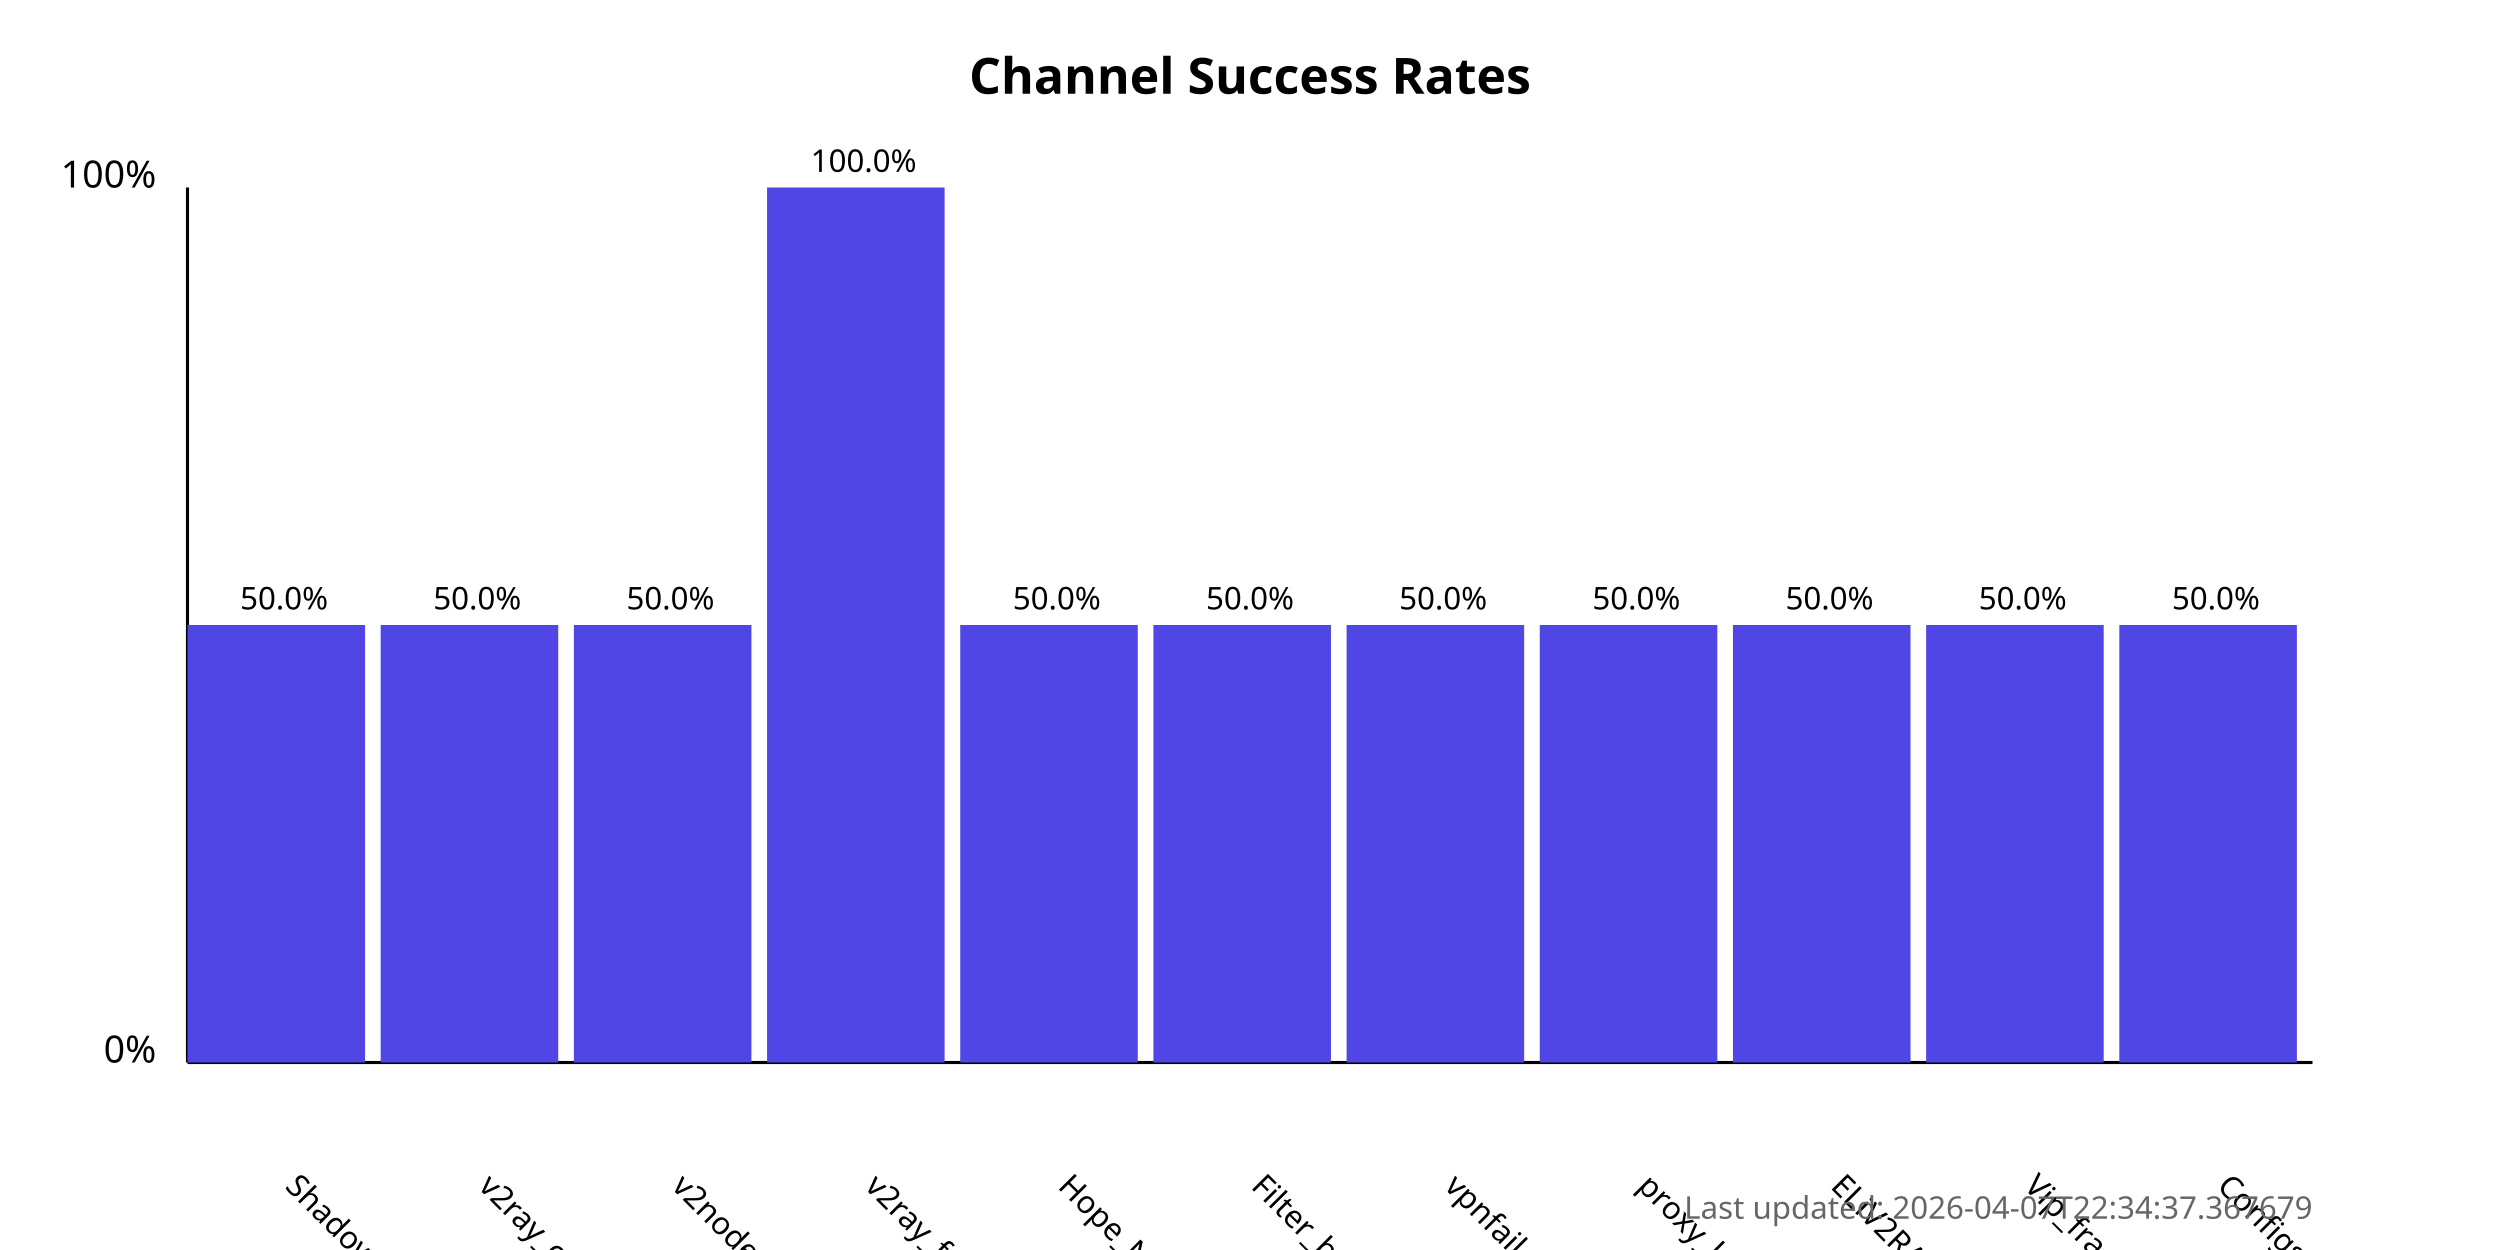
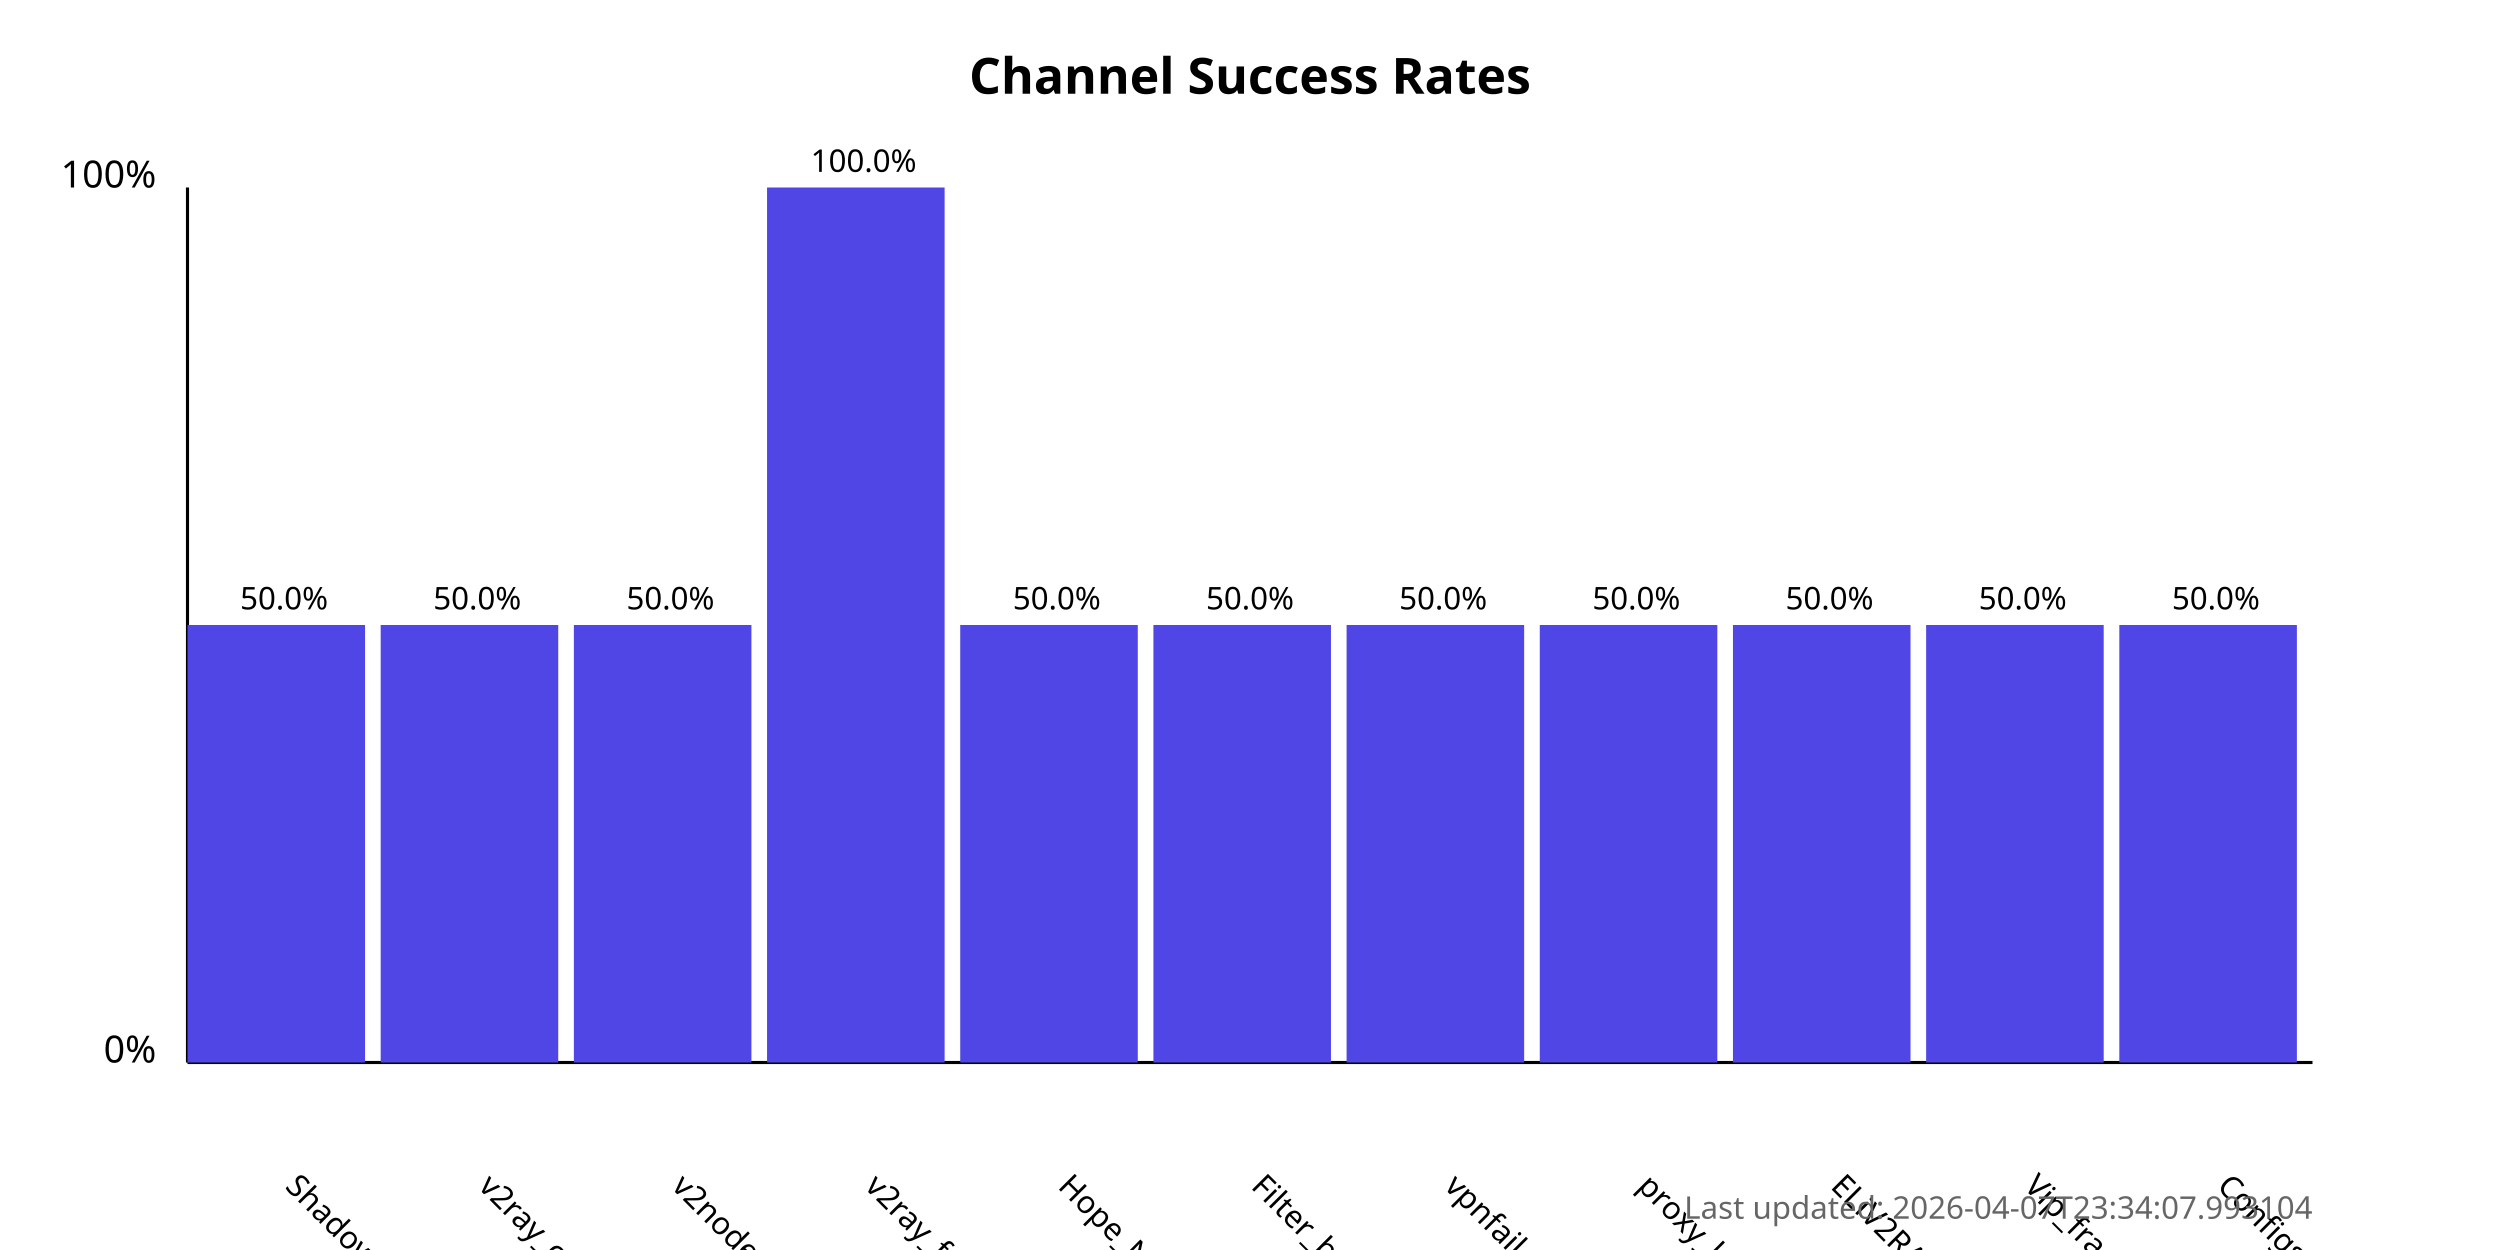
<svg xmlns="http://www.w3.org/2000/svg" width="800" height="400">
  <style>
            .chart-title { font: bold 16px sans-serif; }
            .axis-label { font: 12px sans-serif; }
            .tick-label { font: 10px sans-serif; }
            .bar { fill: #4f46e5; }
            .bar:hover { fill: #6366f1; }
            .timestamp { font: 10px sans-serif; fill: #666; }
        </style>
  <text x="400.0" y="30" text-anchor="middle" class="chart-title">
            Channel Success Rates
        </text>
  <line x1="60" y1="340" x2="60" y2="60" stroke="black" stroke-width="1" />
  <line x1="60" y1="340" x2="740" y2="340" stroke="black" stroke-width="1" />
  <text x="50" y="340" text-anchor="end" class="axis-label">0%</text>
  <text x="50" y="60" text-anchor="end" class="axis-label">100%</text>
  <g>
    <rect x="60" y="200.0" width="56.818" height="140.0" class="bar" />
    <text x="90.909" y="380" transform="rotate(45, 90.90909, 380)" text-anchor="start" class="tick-label">
                ShadowProxy66
            </text>
    <text x="90.909" y="195.0" text-anchor="middle" class="tick-label">
                50.0%
            </text>
  </g>
  <g>
    <rect x="121.818" y="200.0" width="56.818" height="140.0" class="bar" />
    <text x="152.727" y="380" transform="rotate(45, 152.7273, 380)" text-anchor="start" class="tick-label">
                v2ray_configs_pool
            </text>
    <text x="152.727" y="195.0" text-anchor="middle" class="tick-label">
                50.0%
            </text>
  </g>
  <g>
    <rect x="183.636" y="200.0" width="56.818" height="140.0" class="bar" />
    <text x="214.545" y="380" transform="rotate(45, 214.5455, 380)" text-anchor="start" class="tick-label">
                v2nodes
            </text>
    <text x="214.545" y="195.0" text-anchor="middle" class="tick-label">
                50.0%
            </text>
  </g>
  <g>
    <rect x="245.455" y="60.0" width="56.818" height="280.0" class="bar" />
    <text x="276.364" y="380" transform="rotate(45, 276.3636, 380)" text-anchor="start" class="tick-label">
                v2ray_free_conf
            </text>
    <text x="276.364" y="55.0" text-anchor="middle" class="tick-label">
                100.0%
            </text>
  </g>
  <g>
    <rect x="307.273" y="200.0" width="56.818" height="140.0" class="bar" />
    <text x="338.182" y="380" transform="rotate(45, 338.1818, 380)" text-anchor="start" class="tick-label">
                Hope_Net
            </text>
    <text x="338.182" y="195.0" text-anchor="middle" class="tick-label">
                50.0%
            </text>
  </g>
  <g>
    <rect x="369.091" y="200.0" width="56.818" height="140.0" class="bar" />
    <text x="400.0" y="380" transform="rotate(45, 400.0, 380)" text-anchor="start" class="tick-label">
                Filter_breaker
            </text>
    <text x="400.0" y="195.0" text-anchor="middle" class="tick-label">
                50.0%
            </text>
  </g>
  <g>
    <rect x="430.909" y="200.0" width="56.818" height="140.0" class="bar" />
    <text x="461.818" y="380" transform="rotate(45, 461.8182, 380)" text-anchor="start" class="tick-label">
                vpnfail_vless
            </text>
    <text x="461.818" y="195.0" text-anchor="middle" class="tick-label">
                50.0%
            </text>
  </g>
  <g>
    <rect x="492.727" y="200.0" width="56.818" height="140.0" class="bar" />
    <text x="523.636" y="380" transform="rotate(45, 523.6364, 380)" text-anchor="start" class="tick-label">
                proxy_kafee
            </text>
    <text x="523.636" y="195.0" text-anchor="middle" class="tick-label">
                50.0%
            </text>
  </g>
  <g>
    <rect x="554.545" y="200.0" width="56.818" height="140.0" class="bar" />
    <text x="585.455" y="380" transform="rotate(45, 585.4545, 380)" text-anchor="start" class="tick-label">
                ELiV2RAY
            </text>
    <text x="585.455" y="195.0" text-anchor="middle" class="tick-label">
                50.0%
            </text>
  </g>
  <g>
    <rect x="616.364" y="200.0" width="56.818" height="140.0" class="bar" />
    <text x="647.273" y="380" transform="rotate(45, 647.2727, 380)" text-anchor="start" class="tick-label">
                Vip_fragment_v2ray
            </text>
    <text x="647.273" y="195.0" text-anchor="middle" class="tick-label">
                50.0%
            </text>
  </g>
  <g>
    <rect x="678.182" y="200.0" width="56.818" height="140.0" class="bar" />
    <text x="709.091" y="380" transform="rotate(45, 709.0909, 380)" text-anchor="start" class="tick-label">
                ConfigsHubPlus
            </text>
    <text x="709.091" y="195.0" text-anchor="middle" class="tick-label">
                50.0%
            </text>
  </g>
  <text x="740" y="390" text-anchor="end" class="timestamp">
-             Last updated: 2026-04-07T22:34:37.367679
+             Last updated: 2026-04-07T23:34:07.993104
        </text>
</svg>
